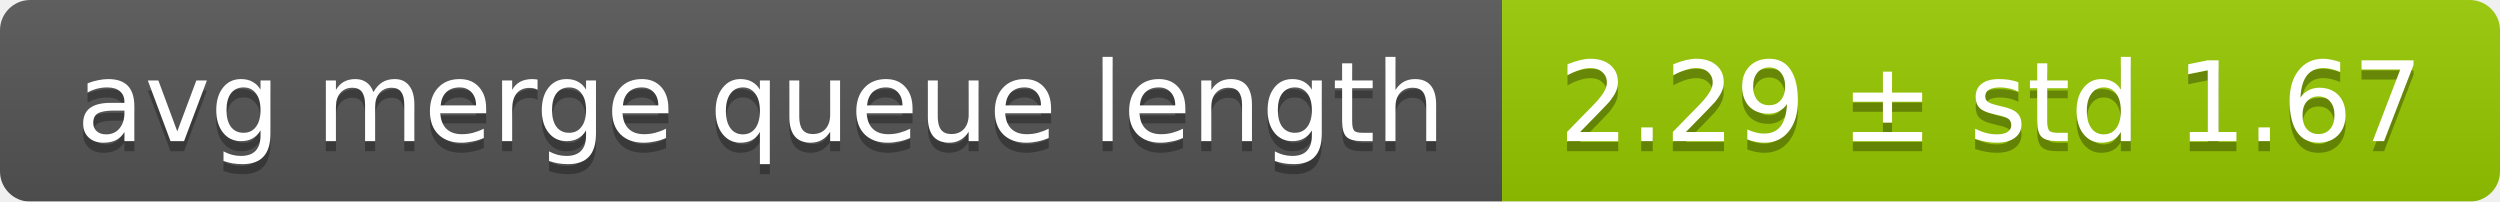
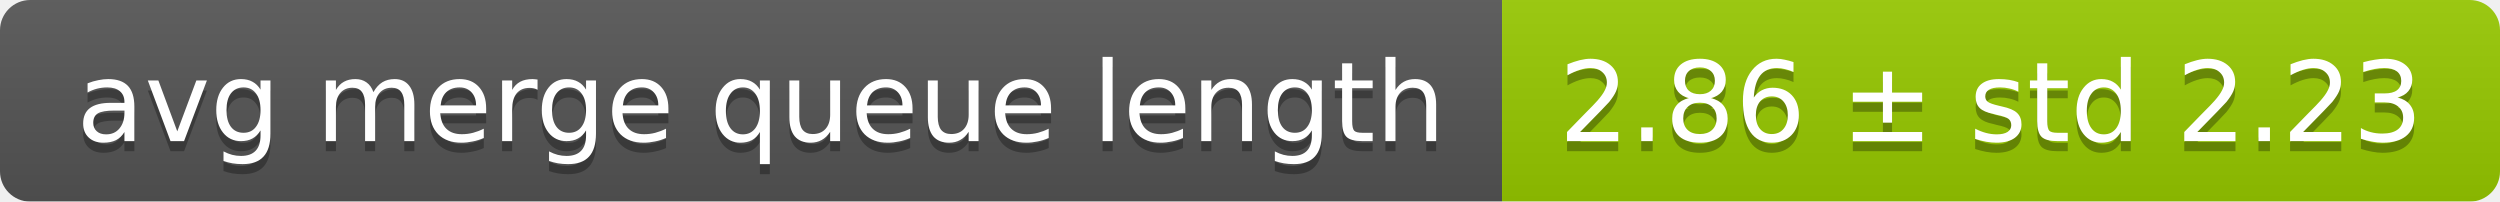
<svg xmlns="http://www.w3.org/2000/svg" width="248" height="20">
  <linearGradient id="smooth" x2="0" y2="100%">
    <stop offset="0" stop-color="#bbb" stop-opacity=".1" />
    <stop offset="1" stop-opacity=".1" />
  </linearGradient>
  <mask id="round">
    <rect width="248" height="20" rx="3" fill="#fff" />
  </mask>
  <g mask="url(#round)">
    <rect width="149" height="20" fill="#555" />
    <rect x="149" width="99" height="20" fill="#97ca00" />
    <rect width="248" height="20" fill="url(#smooth)" />
  </g>
  <g fill="#fff" text-anchor="middle" font-family="DejaVu Sans,Verdana,Geneva,sans-serif" font-size="11">
    <text x="75.5" y="15" fill="#010101" fill-opacity=".3">avg merge queue length</text>
    <text x="75.5" y="14">avg merge queue length</text>
-     <text x="197.5" y="15" fill="#010101" fill-opacity=".3">2.29 ± std 1.67</text>
-     <text x="197.5" y="14">2.29 ± std 1.67</text>
+     <text x="197.5" y="15" fill="#010101" fill-opacity=".3">2.86 ± std 2.23</text>
+     <text x="197.5" y="14">2.86 ± std 2.23</text>
  </g>
</svg>
